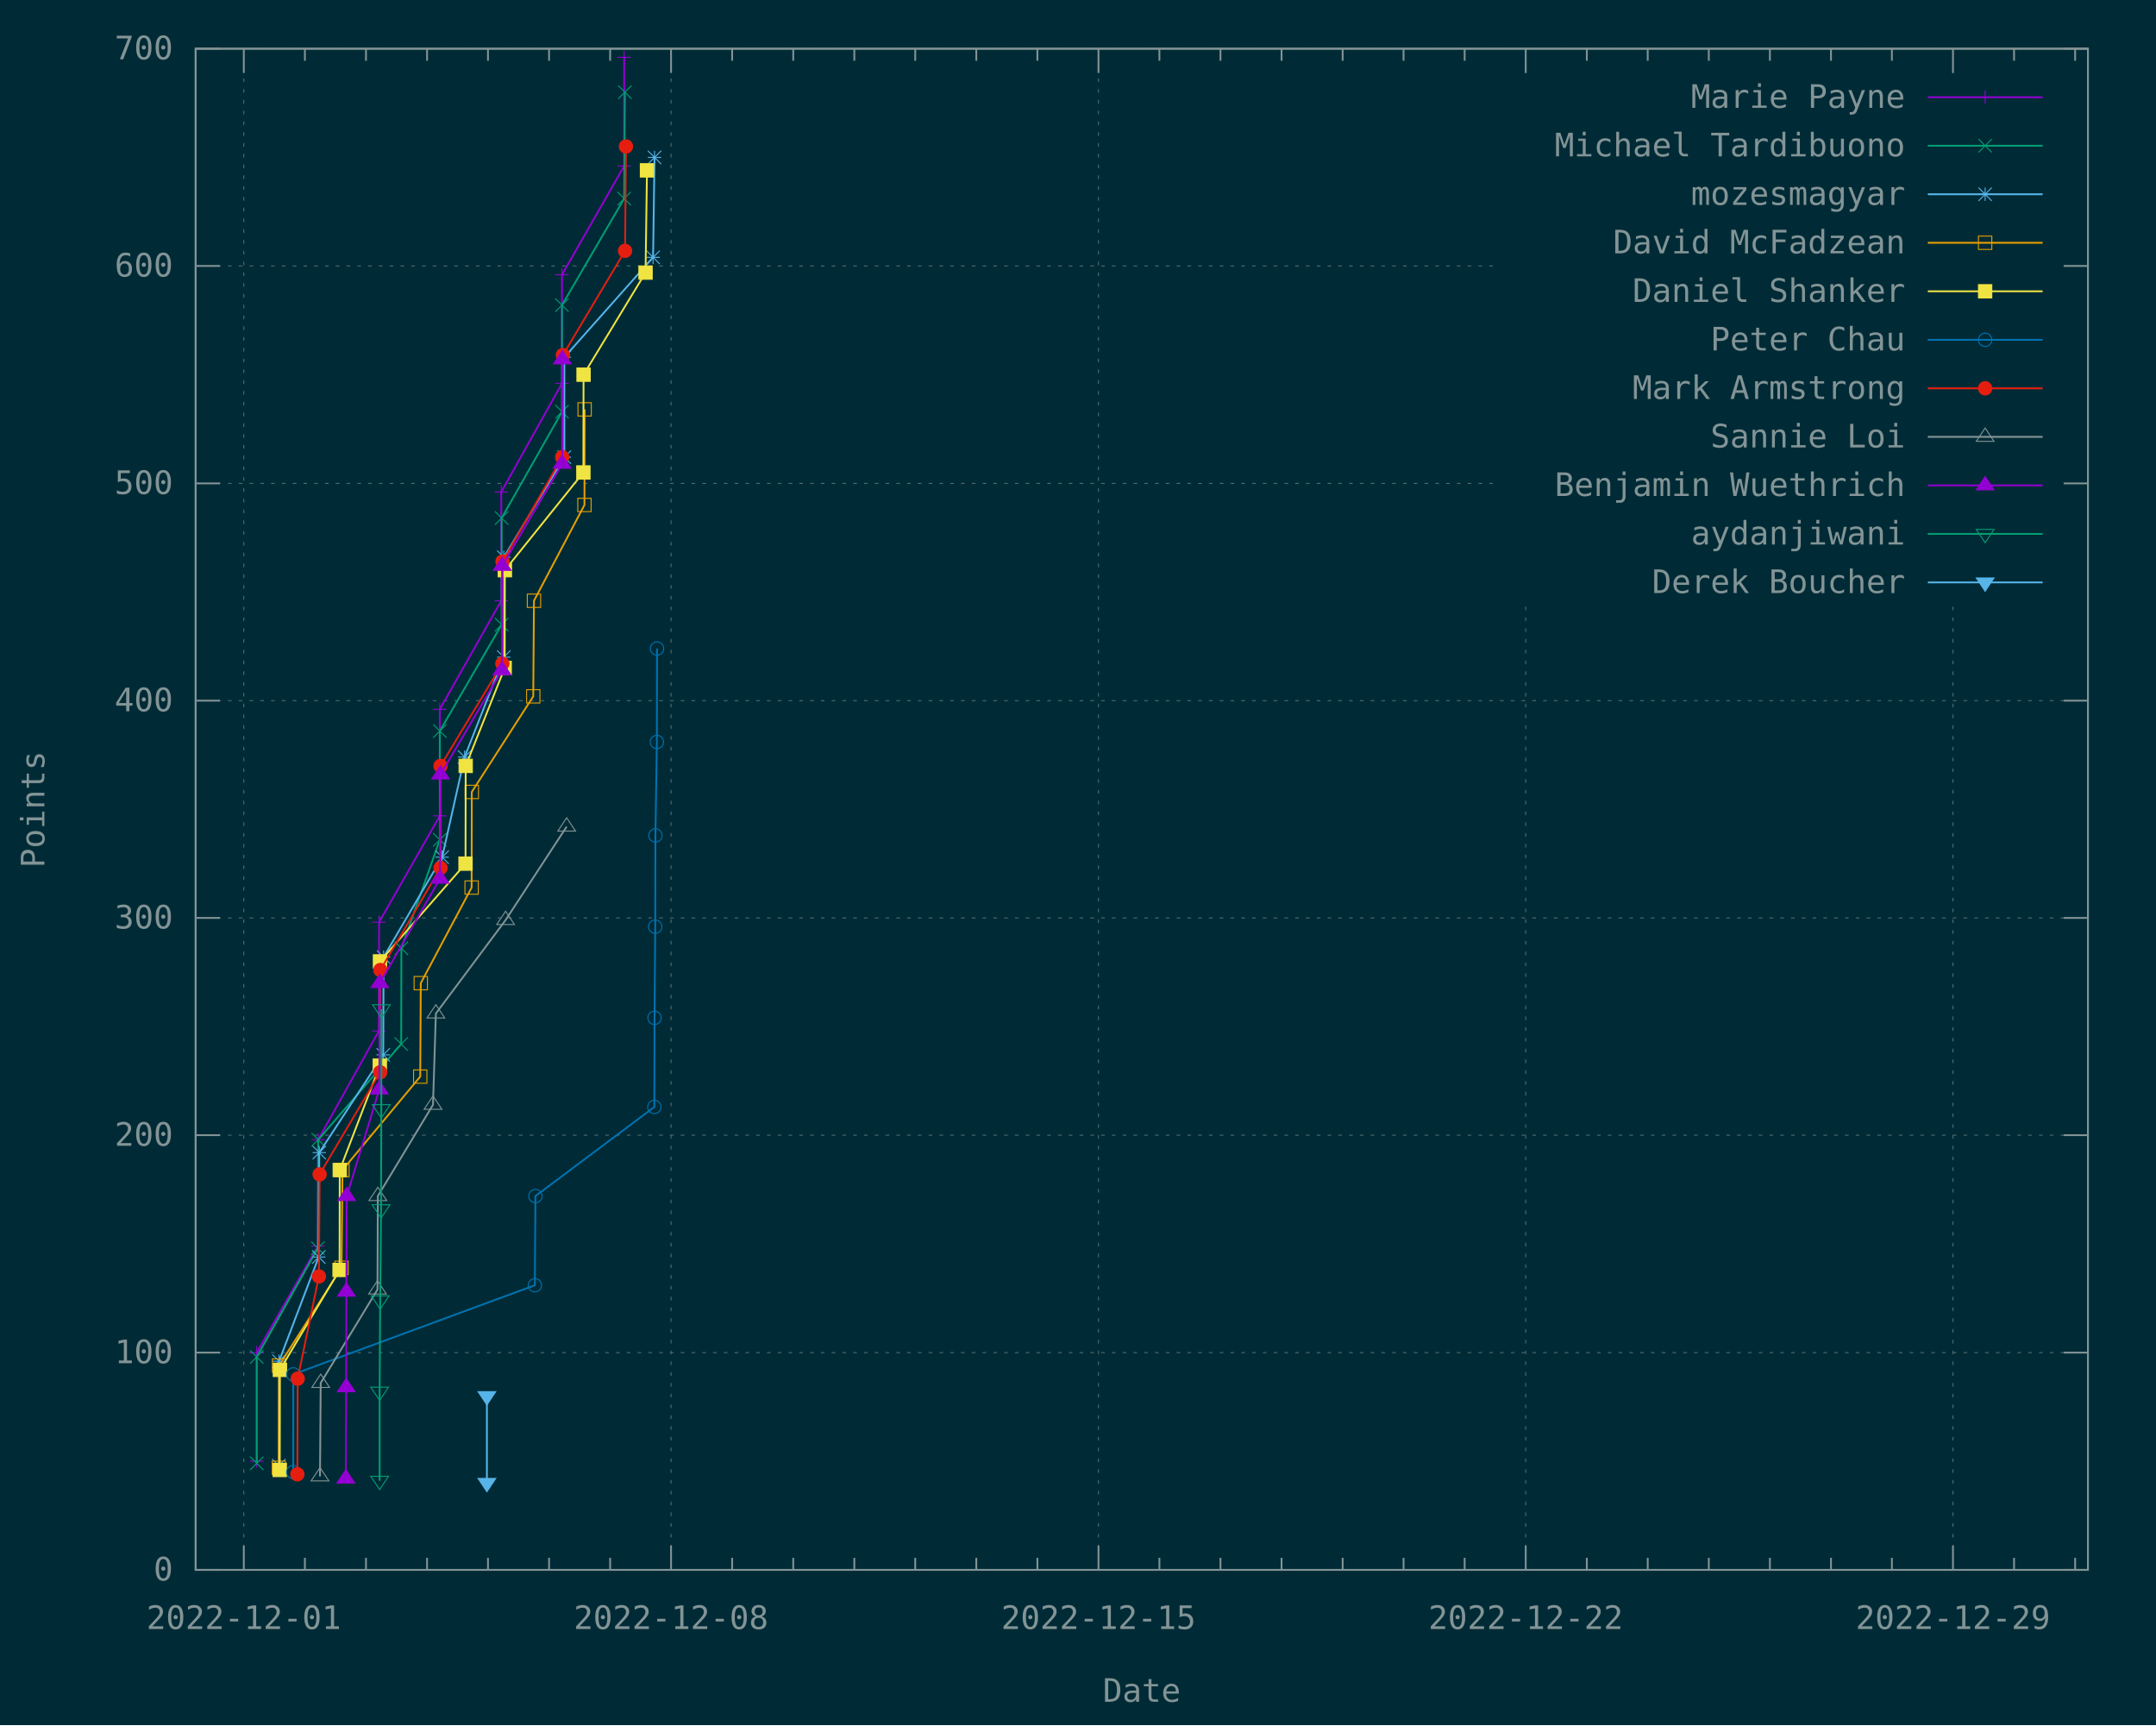
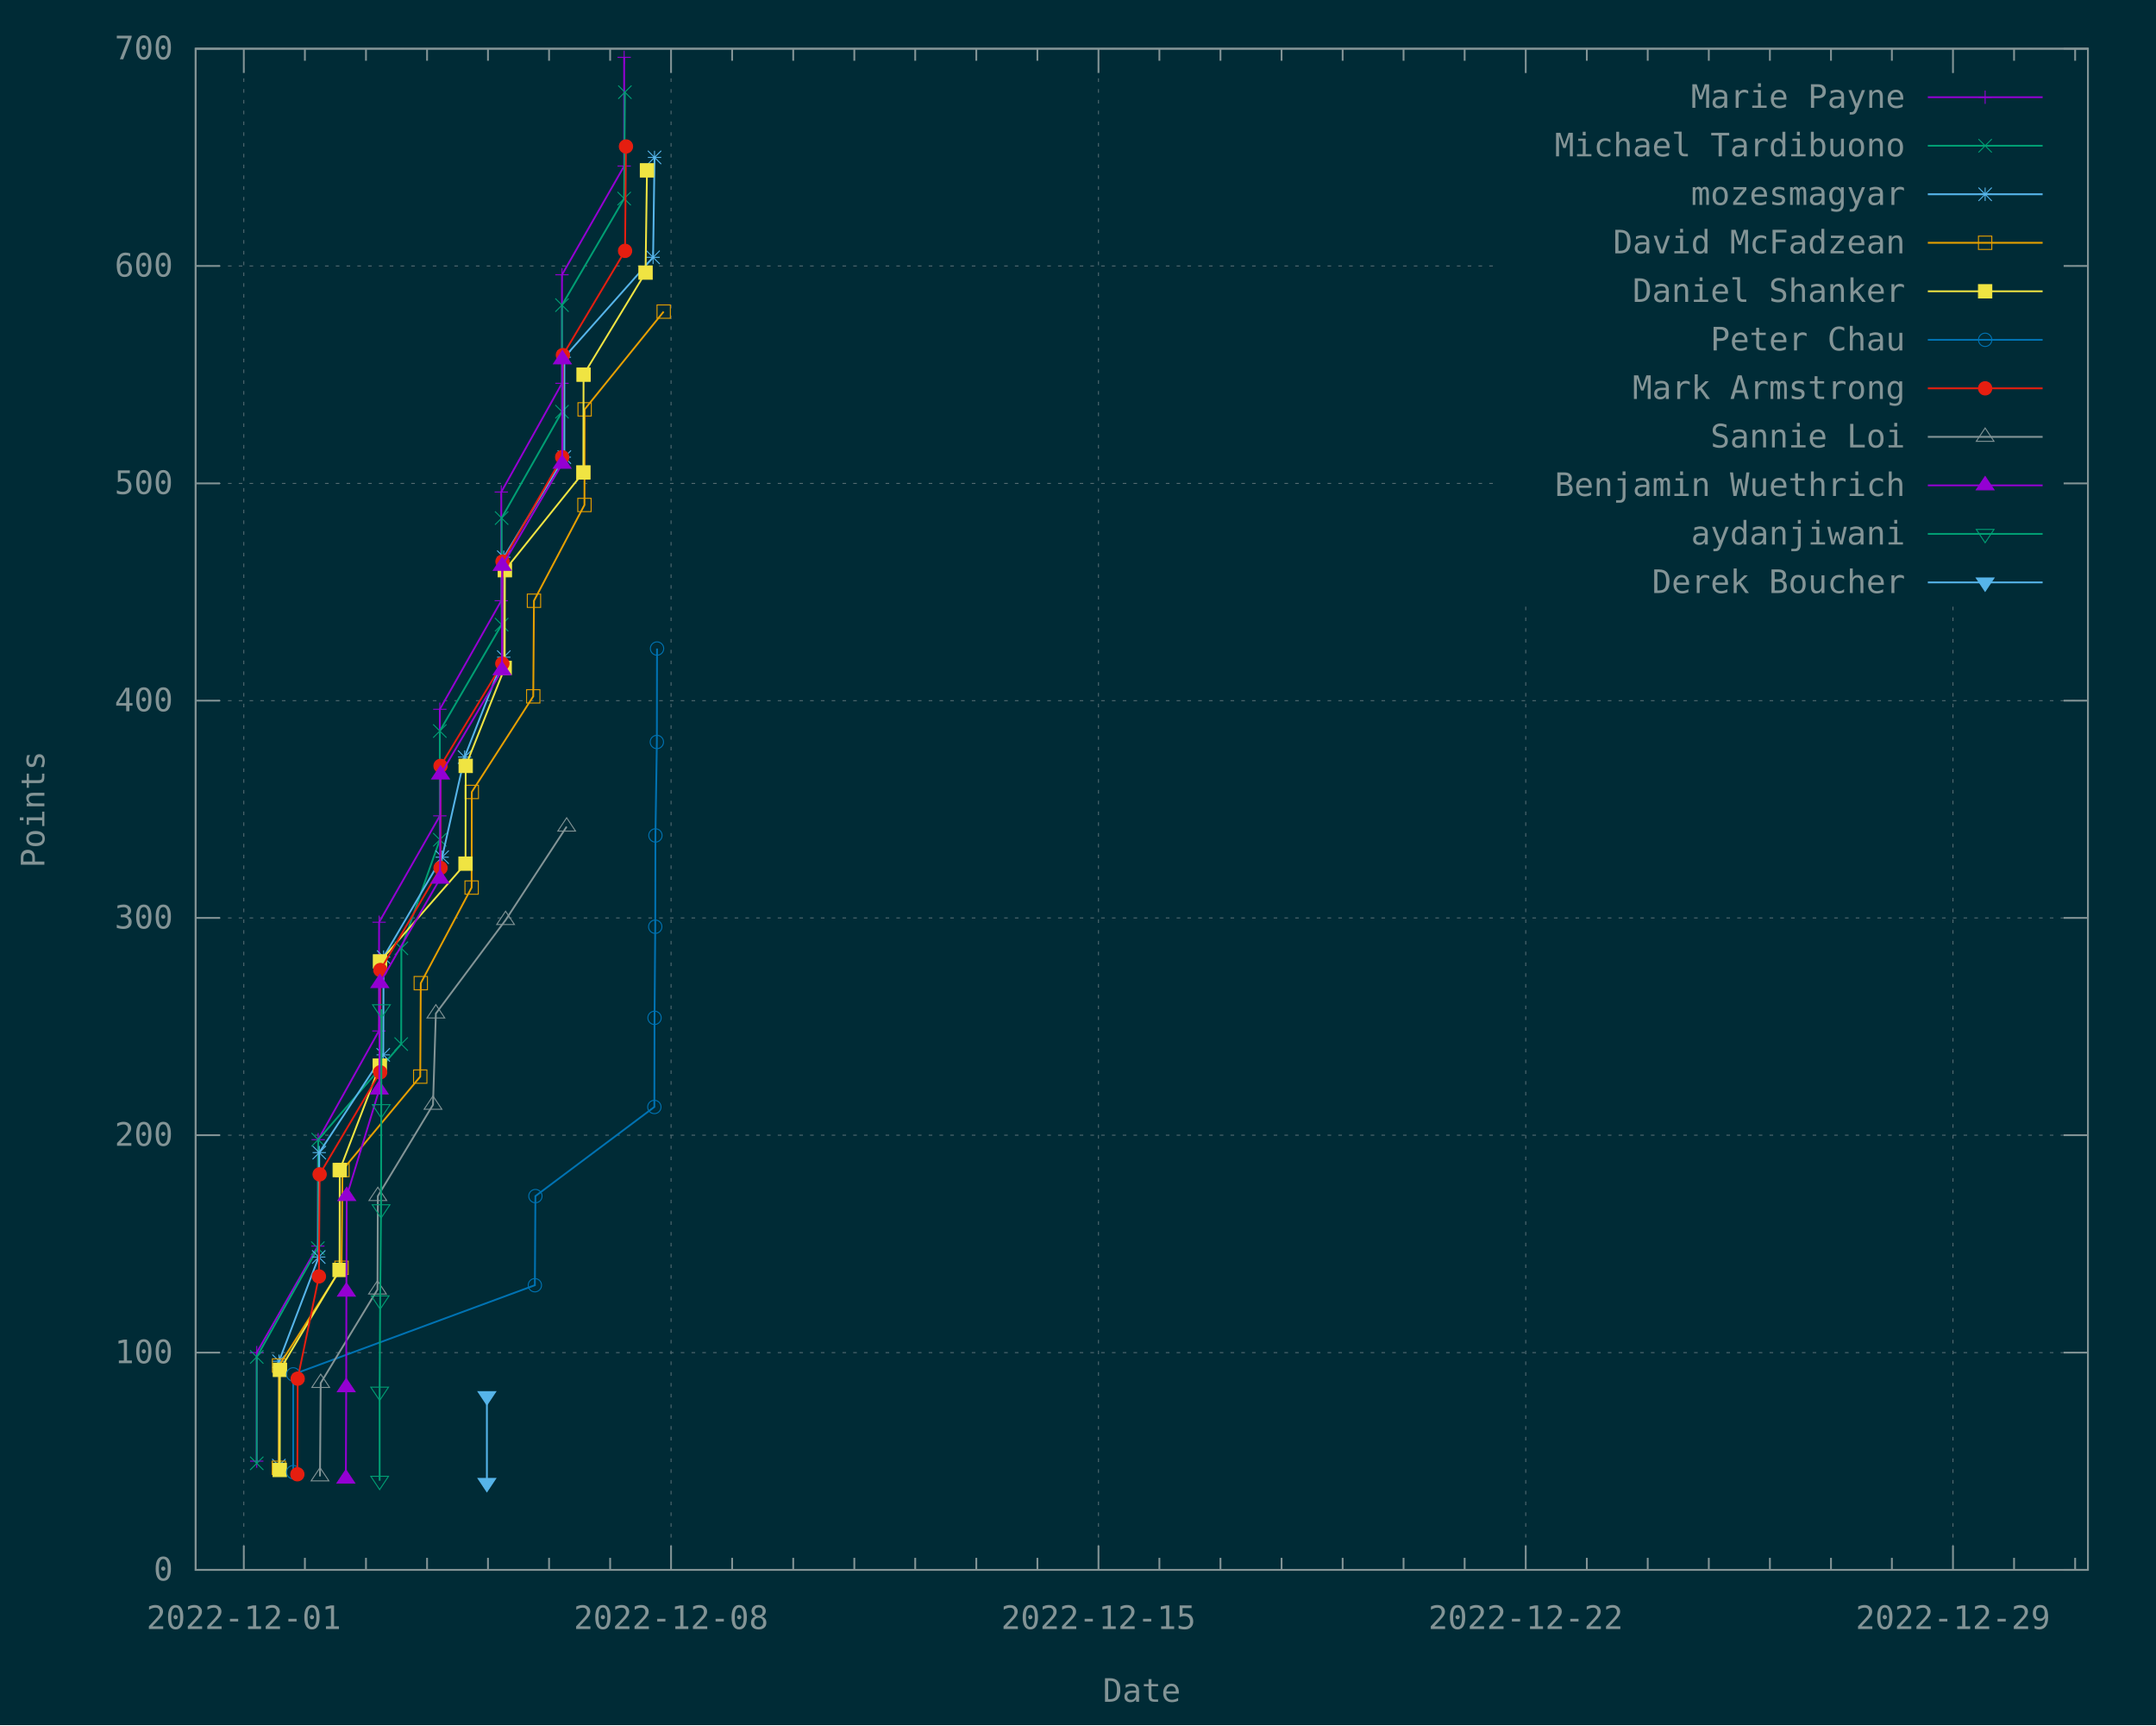
<svg xmlns="http://www.w3.org/2000/svg" xmlns:xlink="http://www.w3.org/1999/xlink" width="1200" height="960" viewBox="0 0 1200 960">
  <g id="gnuplot_canvas">
    <rect x="0" y="0" width="1200" height="960" fill="#002b36" />
    <defs>
      <circle id="gpDot" r="0.5" stroke-width="0.5" stroke="currentColor" />
      <path id="gpPt0" stroke-width="0.148" stroke="currentColor" d="M-1,0 h2 M0,-1 v2" />
      <path id="gpPt1" stroke-width="0.148" stroke="currentColor" d="M-1,-1 L1,1 M1,-1 L-1,1" />
      <path id="gpPt2" stroke-width="0.148" stroke="currentColor" d="M-1,0 L1,0 M0,-1 L0,1 M-1,-1 L1,1 M-1,1 L1,-1" />
      <rect id="gpPt3" stroke-width="0.148" stroke="currentColor" x="-1" y="-1" width="2" height="2" />
      <rect id="gpPt4" stroke-width="0.148" stroke="currentColor" fill="currentColor" x="-1" y="-1" width="2" height="2" />
      <circle id="gpPt5" stroke-width="0.148" stroke="currentColor" cx="0" cy="0" r="1" />
      <use xlink:href="#gpPt5" id="gpPt6" fill="currentColor" stroke="none" />
      <path id="gpPt7" stroke-width="0.148" stroke="currentColor" d="M0,-1.33 L-1.33,0.67 L1.33,0.67 z" />
      <use xlink:href="#gpPt7" id="gpPt8" fill="currentColor" stroke="none" />
      <use xlink:href="#gpPt7" id="gpPt9" stroke="currentColor" transform="rotate(180)" />
      <use xlink:href="#gpPt9" id="gpPt10" fill="currentColor" stroke="none" />
      <use xlink:href="#gpPt3" id="gpPt11" stroke="currentColor" transform="rotate(45)" />
      <use xlink:href="#gpPt11" id="gpPt12" fill="currentColor" stroke="none" />
      <path id="gpPt13" stroke-width="0.148" stroke="currentColor" d="M0,1.330 L1.265,0.411 L0.782,-1.067 L-0.782,-1.076 L-1.265,0.411 z" />
      <use xlink:href="#gpPt13" id="gpPt14" fill="currentColor" stroke="none" />
      <filter id="textbox" filterUnits="objectBoundingBox" x="0" y="0" height="1" width="1">
        <feFlood flood-color="#002B36" flood-opacity="1" result="bgnd" />
        <feComposite in="SourceGraphic" in2="bgnd" operator="atop" />
      </filter>
      <filter id="greybox" filterUnits="objectBoundingBox" x="0" y="0" height="1" width="1">
        <feFlood flood-color="lightgrey" flood-opacity="1" result="grey" />
        <feComposite in="SourceGraphic" in2="grey" operator="atop" />
      </filter>
    </defs>
    <g fill="none" color="#002B36" stroke="currentColor" stroke-width="1.00" stroke-linecap="butt" stroke-linejoin="miter">
</g>
    <g fill="none" color="black" stroke="currentColor" stroke-width="1.00" stroke-linecap="butt" stroke-linejoin="miter">
</g>
    <g fill="none" color="black" stroke="rgb(131, 148, 150)" stroke-width="0.50" stroke-linecap="butt" stroke-linejoin="miter">
</g>
    <g fill="none" color="gray" stroke="currentColor" stroke-width="0.50" stroke-linecap="butt" stroke-linejoin="miter">
      <path stroke="rgb( 88, 110, 117)" stroke-dasharray="2,4" class="gridline" d="M108.9,873.6 L1162.1,873.6  " />
    </g>
    <g fill="none" color="gray" stroke="rgb( 88, 110, 117)" stroke-width="1.00" stroke-linecap="butt" stroke-linejoin="miter">
</g>
    <g fill="none" color="black" stroke="currentColor" stroke-width="1.00" stroke-linecap="butt" stroke-linejoin="miter">
      <path stroke="rgb(131, 148, 150)" d="M108.9,873.6 L122.4,873.6 M1162.1,873.6 L1148.6,873.6  " />
      <g transform="translate(96.3,879.5)" stroke="none" fill="rgb(131,148,150)" font-family="Inconsolata" font-size="18.00" text-anchor="end">
        <text>
          <tspan font-family="Inconsolata"> 0</tspan>
        </text>
      </g>
    </g>
    <g fill="none" color="black" stroke="currentColor" stroke-width="1.00" stroke-linecap="butt" stroke-linejoin="miter">
</g>
    <g fill="none" color="black" stroke="rgb(131, 148, 150)" stroke-width="0.50" stroke-linecap="butt" stroke-linejoin="miter">
</g>
    <g fill="none" color="gray" stroke="currentColor" stroke-width="0.50" stroke-linecap="butt" stroke-linejoin="miter">
      <path stroke="rgb( 88, 110, 117)" stroke-dasharray="2,4" class="gridline" d="M108.9,752.7 L1162.1,752.7  " />
    </g>
    <g fill="none" color="gray" stroke="rgb( 88, 110, 117)" stroke-width="1.00" stroke-linecap="butt" stroke-linejoin="miter">
</g>
    <g fill="none" color="black" stroke="currentColor" stroke-width="1.00" stroke-linecap="butt" stroke-linejoin="miter">
      <path stroke="rgb(131, 148, 150)" d="M108.9,752.7 L122.4,752.7 M1162.1,752.7 L1148.6,752.7  " />
      <g transform="translate(96.3,758.6)" stroke="none" fill="rgb(131,148,150)" font-family="Inconsolata" font-size="18.00" text-anchor="end">
        <text>
          <tspan font-family="Inconsolata"> 100</tspan>
        </text>
      </g>
    </g>
    <g fill="none" color="black" stroke="currentColor" stroke-width="1.00" stroke-linecap="butt" stroke-linejoin="miter">
</g>
    <g fill="none" color="black" stroke="rgb(131, 148, 150)" stroke-width="0.50" stroke-linecap="butt" stroke-linejoin="miter">
</g>
    <g fill="none" color="gray" stroke="currentColor" stroke-width="0.50" stroke-linecap="butt" stroke-linejoin="miter">
      <path stroke="rgb( 88, 110, 117)" stroke-dasharray="2,4" class="gridline" d="M108.9,631.7 L1162.1,631.7  " />
    </g>
    <g fill="none" color="gray" stroke="rgb( 88, 110, 117)" stroke-width="1.00" stroke-linecap="butt" stroke-linejoin="miter">
</g>
    <g fill="none" color="black" stroke="currentColor" stroke-width="1.00" stroke-linecap="butt" stroke-linejoin="miter">
      <path stroke="rgb(131, 148, 150)" d="M108.9,631.7 L122.4,631.7 M1162.1,631.7 L1148.6,631.7  " />
      <g transform="translate(96.3,637.6)" stroke="none" fill="rgb(131,148,150)" font-family="Inconsolata" font-size="18.00" text-anchor="end">
        <text>
          <tspan font-family="Inconsolata"> 200</tspan>
        </text>
      </g>
    </g>
    <g fill="none" color="black" stroke="currentColor" stroke-width="1.00" stroke-linecap="butt" stroke-linejoin="miter">
</g>
    <g fill="none" color="black" stroke="rgb(131, 148, 150)" stroke-width="0.50" stroke-linecap="butt" stroke-linejoin="miter">
</g>
    <g fill="none" color="gray" stroke="currentColor" stroke-width="0.50" stroke-linecap="butt" stroke-linejoin="miter">
      <path stroke="rgb( 88, 110, 117)" stroke-dasharray="2,4" class="gridline" d="M108.9,510.8 L1162.1,510.8  " />
    </g>
    <g fill="none" color="gray" stroke="rgb( 88, 110, 117)" stroke-width="1.00" stroke-linecap="butt" stroke-linejoin="miter">
</g>
    <g fill="none" color="black" stroke="currentColor" stroke-width="1.00" stroke-linecap="butt" stroke-linejoin="miter">
      <path stroke="rgb(131, 148, 150)" d="M108.9,510.8 L122.4,510.8 M1162.1,510.8 L1148.6,510.8  " />
      <g transform="translate(96.3,516.7)" stroke="none" fill="rgb(131,148,150)" font-family="Inconsolata" font-size="18.00" text-anchor="end">
        <text>
          <tspan font-family="Inconsolata"> 300</tspan>
        </text>
      </g>
    </g>
    <g fill="none" color="black" stroke="currentColor" stroke-width="1.00" stroke-linecap="butt" stroke-linejoin="miter">
</g>
    <g fill="none" color="black" stroke="rgb(131, 148, 150)" stroke-width="0.50" stroke-linecap="butt" stroke-linejoin="miter">
</g>
    <g fill="none" color="gray" stroke="currentColor" stroke-width="0.50" stroke-linecap="butt" stroke-linejoin="miter">
      <path stroke="rgb( 88, 110, 117)" stroke-dasharray="2,4" class="gridline" d="M108.9,389.9 L1162.1,389.9  " />
    </g>
    <g fill="none" color="gray" stroke="rgb( 88, 110, 117)" stroke-width="1.00" stroke-linecap="butt" stroke-linejoin="miter">
</g>
    <g fill="none" color="black" stroke="currentColor" stroke-width="1.00" stroke-linecap="butt" stroke-linejoin="miter">
      <path stroke="rgb(131, 148, 150)" d="M108.9,389.9 L122.4,389.9 M1162.1,389.9 L1148.6,389.9  " />
      <g transform="translate(96.3,395.8)" stroke="none" fill="rgb(131,148,150)" font-family="Inconsolata" font-size="18.00" text-anchor="end">
        <text>
          <tspan font-family="Inconsolata"> 400</tspan>
        </text>
      </g>
    </g>
    <g fill="none" color="black" stroke="currentColor" stroke-width="1.00" stroke-linecap="butt" stroke-linejoin="miter">
</g>
    <g fill="none" color="black" stroke="rgb(131, 148, 150)" stroke-width="0.50" stroke-linecap="butt" stroke-linejoin="miter">
</g>
    <g fill="none" color="gray" stroke="currentColor" stroke-width="0.50" stroke-linecap="butt" stroke-linejoin="miter">
      <path stroke="rgb( 88, 110, 117)" stroke-dasharray="2,4" class="gridline" d="M108.9,269.0 L833.6,269.0 M1149.5,269.0 L1162.1,269.0  " />
    </g>
    <g fill="none" color="gray" stroke="rgb( 88, 110, 117)" stroke-width="1.00" stroke-linecap="butt" stroke-linejoin="miter">
</g>
    <g fill="none" color="black" stroke="currentColor" stroke-width="1.00" stroke-linecap="butt" stroke-linejoin="miter">
      <path stroke="rgb(131, 148, 150)" d="M108.9,269.0 L122.4,269.0 M1162.1,269.0 L1148.6,269.0  " />
      <g transform="translate(96.3,274.9)" stroke="none" fill="rgb(131,148,150)" font-family="Inconsolata" font-size="18.00" text-anchor="end">
        <text>
          <tspan font-family="Inconsolata"> 500</tspan>
        </text>
      </g>
    </g>
    <g fill="none" color="black" stroke="currentColor" stroke-width="1.00" stroke-linecap="butt" stroke-linejoin="miter">
</g>
    <g fill="none" color="black" stroke="rgb(131, 148, 150)" stroke-width="0.50" stroke-linecap="butt" stroke-linejoin="miter">
</g>
    <g fill="none" color="gray" stroke="currentColor" stroke-width="0.50" stroke-linecap="butt" stroke-linejoin="miter">
      <path stroke="rgb( 88, 110, 117)" stroke-dasharray="2,4" class="gridline" d="M108.9,148.0 L833.6,148.0 M1149.5,148.0 L1162.1,148.0  " />
    </g>
    <g fill="none" color="gray" stroke="rgb( 88, 110, 117)" stroke-width="1.00" stroke-linecap="butt" stroke-linejoin="miter">
</g>
    <g fill="none" color="black" stroke="currentColor" stroke-width="1.00" stroke-linecap="butt" stroke-linejoin="miter">
      <path stroke="rgb(131, 148, 150)" d="M108.9,148.0 L122.4,148.0 M1162.1,148.0 L1148.6,148.0  " />
      <g transform="translate(96.3,153.9)" stroke="none" fill="rgb(131,148,150)" font-family="Inconsolata" font-size="18.00" text-anchor="end">
        <text>
          <tspan font-family="Inconsolata"> 600</tspan>
        </text>
      </g>
    </g>
    <g fill="none" color="black" stroke="currentColor" stroke-width="1.00" stroke-linecap="butt" stroke-linejoin="miter">
</g>
    <g fill="none" color="black" stroke="rgb(131, 148, 150)" stroke-width="0.50" stroke-linecap="butt" stroke-linejoin="miter">
</g>
    <g fill="none" color="gray" stroke="currentColor" stroke-width="0.50" stroke-linecap="butt" stroke-linejoin="miter">
      <path stroke="rgb( 88, 110, 117)" stroke-dasharray="2,4" class="gridline" d="M108.9,27.1 L1162.1,27.1  " />
    </g>
    <g fill="none" color="gray" stroke="rgb( 88, 110, 117)" stroke-width="1.00" stroke-linecap="butt" stroke-linejoin="miter">
</g>
    <g fill="none" color="black" stroke="currentColor" stroke-width="1.00" stroke-linecap="butt" stroke-linejoin="miter">
      <path stroke="rgb(131, 148, 150)" d="M108.9,27.1 L122.4,27.1 M1162.1,27.1 L1148.6,27.1  " />
      <g transform="translate(96.3,33.0)" stroke="none" fill="rgb(131,148,150)" font-family="Inconsolata" font-size="18.00" text-anchor="end">
        <text>
          <tspan font-family="Inconsolata"> 700</tspan>
        </text>
      </g>
    </g>
    <g fill="none" color="black" stroke="currentColor" stroke-width="1.00" stroke-linecap="butt" stroke-linejoin="miter">
</g>
    <g fill="none" color="black" stroke="rgb(131, 148, 150)" stroke-width="0.50" stroke-linecap="butt" stroke-linejoin="miter">
</g>
    <g fill="none" color="gray" stroke="currentColor" stroke-width="0.50" stroke-linecap="butt" stroke-linejoin="miter">
      <path stroke="rgb( 88, 110, 117)" stroke-dasharray="2,4" class="gridline" d="M135.7,873.6 L135.7,27.1  " />
    </g>
    <g fill="none" color="gray" stroke="rgb( 88, 110, 117)" stroke-width="1.00" stroke-linecap="butt" stroke-linejoin="miter">
</g>
    <g fill="none" color="black" stroke="currentColor" stroke-width="1.00" stroke-linecap="butt" stroke-linejoin="miter">
      <path stroke="rgb(131, 148, 150)" d="M135.7,873.6 L135.7,860.1 M135.7,27.1 L135.7,40.6  " />
      <g transform="translate(135.7,906.5)" stroke="none" fill="rgb(131,148,150)" font-family="Inconsolata" font-size="18.00" text-anchor="middle">
        <text>
          <tspan font-family="Inconsolata">2022-12-01</tspan>
        </text>
      </g>
    </g>
    <g fill="none" color="black" stroke="currentColor" stroke-width="1.00" stroke-linecap="butt" stroke-linejoin="miter">
      <path stroke="rgb(131, 148, 150)" d="M169.7,873.6 L169.7,866.9 M169.7,27.1 L169.7,33.8 M203.7,873.6 L203.7,866.9 M203.7,27.1 L203.7,33.8   M237.7,873.6 L237.7,866.9 M237.7,27.1 L237.7,33.8 M271.6,873.6 L271.6,866.9 M271.6,27.1 L271.6,33.8   M305.6,873.6 L305.6,866.9 M305.6,27.1 L305.6,33.8 M339.6,873.6 L339.6,866.9 M339.6,27.1 L339.6,33.8    " />
    </g>
    <g fill="none" color="black" stroke="rgb(131, 148, 150)" stroke-width="0.50" stroke-linecap="butt" stroke-linejoin="miter">
</g>
    <g fill="none" color="gray" stroke="currentColor" stroke-width="0.50" stroke-linecap="butt" stroke-linejoin="miter">
      <path stroke="rgb( 88, 110, 117)" stroke-dasharray="2,4" class="gridline" d="M373.5,873.6 L373.5,27.1  " />
    </g>
    <g fill="none" color="gray" stroke="rgb( 88, 110, 117)" stroke-width="1.00" stroke-linecap="butt" stroke-linejoin="miter">
</g>
    <g fill="none" color="black" stroke="currentColor" stroke-width="1.00" stroke-linecap="butt" stroke-linejoin="miter">
      <path stroke="rgb(131, 148, 150)" d="M373.5,873.6 L373.5,860.1 M373.5,27.1 L373.5,40.6  " />
      <g transform="translate(373.5,906.5)" stroke="none" fill="rgb(131,148,150)" font-family="Inconsolata" font-size="18.00" text-anchor="middle">
        <text>
          <tspan font-family="Inconsolata">2022-12-08</tspan>
        </text>
      </g>
    </g>
    <g fill="none" color="black" stroke="currentColor" stroke-width="1.00" stroke-linecap="butt" stroke-linejoin="miter">
      <path stroke="rgb(131, 148, 150)" d="M407.5,873.6 L407.5,866.9 M407.5,27.1 L407.5,33.8 M441.5,873.6 L441.5,866.9 M441.5,27.1 L441.5,33.8   M475.5,873.6 L475.5,866.9 M475.5,27.1 L475.5,33.8 M509.4,873.6 L509.4,866.9 M509.4,27.1 L509.4,33.8   M543.4,873.6 L543.4,866.9 M543.4,27.1 L543.4,33.8 M577.4,873.6 L577.4,866.9 M577.4,27.1 L577.4,33.8    " />
    </g>
    <g fill="none" color="black" stroke="rgb(131, 148, 150)" stroke-width="0.50" stroke-linecap="butt" stroke-linejoin="miter">
</g>
    <g fill="none" color="gray" stroke="currentColor" stroke-width="0.50" stroke-linecap="butt" stroke-linejoin="miter">
      <path stroke="rgb( 88, 110, 117)" stroke-dasharray="2,4" class="gridline" d="M611.4,873.6 L611.4,27.1  " />
    </g>
    <g fill="none" color="gray" stroke="rgb( 88, 110, 117)" stroke-width="1.00" stroke-linecap="butt" stroke-linejoin="miter">
</g>
    <g fill="none" color="black" stroke="currentColor" stroke-width="1.00" stroke-linecap="butt" stroke-linejoin="miter">
      <path stroke="rgb(131, 148, 150)" d="M611.4,873.6 L611.4,860.1 M611.4,27.1 L611.4,40.6  " />
      <g transform="translate(611.4,906.5)" stroke="none" fill="rgb(131,148,150)" font-family="Inconsolata" font-size="18.00" text-anchor="middle">
        <text>
          <tspan font-family="Inconsolata">2022-12-15</tspan>
        </text>
      </g>
    </g>
    <g fill="none" color="black" stroke="currentColor" stroke-width="1.00" stroke-linecap="butt" stroke-linejoin="miter">
      <path stroke="rgb(131, 148, 150)" d="M645.3,873.6 L645.3,866.9 M645.3,27.1 L645.3,33.8 M679.3,873.6 L679.3,866.9 M679.3,27.1 L679.3,33.8   M713.3,873.6 L713.3,866.9 M713.3,27.1 L713.3,33.8 M747.3,873.6 L747.3,866.9 M747.3,27.1 L747.3,33.8   M781.2,873.6 L781.2,866.9 M781.2,27.1 L781.2,33.8 M815.2,873.6 L815.2,866.9 M815.2,27.1 L815.2,33.8    " />
    </g>
    <g fill="none" color="black" stroke="rgb(131, 148, 150)" stroke-width="0.50" stroke-linecap="butt" stroke-linejoin="miter">
</g>
    <g fill="none" color="gray" stroke="currentColor" stroke-width="0.50" stroke-linecap="butt" stroke-linejoin="miter">
      <path stroke="rgb( 88, 110, 117)" stroke-dasharray="2,4" class="gridline" d="M849.2,873.6 L849.2,337.6 M849.2,40.6 L849.2,27.1  " />
    </g>
    <g fill="none" color="gray" stroke="rgb( 88, 110, 117)" stroke-width="1.00" stroke-linecap="butt" stroke-linejoin="miter">
</g>
    <g fill="none" color="black" stroke="currentColor" stroke-width="1.00" stroke-linecap="butt" stroke-linejoin="miter">
      <path stroke="rgb(131, 148, 150)" d="M849.2,873.6 L849.2,860.1 M849.2,27.1 L849.2,40.6  " />
      <g transform="translate(849.2,906.5)" stroke="none" fill="rgb(131,148,150)" font-family="Inconsolata" font-size="18.00" text-anchor="middle">
        <text>
          <tspan font-family="Inconsolata">2022-12-22</tspan>
        </text>
      </g>
    </g>
    <g fill="none" color="black" stroke="currentColor" stroke-width="1.00" stroke-linecap="butt" stroke-linejoin="miter">
      <path stroke="rgb(131, 148, 150)" d="M883.2,873.6 L883.2,866.9 M883.2,27.1 L883.2,33.8 M917.1,873.6 L917.1,866.9 M917.1,27.1 L917.1,33.8   M951.1,873.6 L951.1,866.9 M951.1,27.1 L951.1,33.8 M985.1,873.6 L985.1,866.9 M985.1,27.1 L985.1,33.8   M1019.1,873.6 L1019.1,866.9 M1019.1,27.1 L1019.1,33.8 M1053.0,873.6 L1053.0,866.9 M1053.0,27.1 L1053.0,33.8    " />
    </g>
    <g fill="none" color="black" stroke="rgb(131, 148, 150)" stroke-width="0.50" stroke-linecap="butt" stroke-linejoin="miter">
</g>
    <g fill="none" color="gray" stroke="currentColor" stroke-width="0.50" stroke-linecap="butt" stroke-linejoin="miter">
      <path stroke="rgb( 88, 110, 117)" stroke-dasharray="2,4" class="gridline" d="M1087.0,873.6 L1087.0,337.6 M1087.0,40.6 L1087.0,27.1  " />
    </g>
    <g fill="none" color="gray" stroke="rgb( 88, 110, 117)" stroke-width="1.00" stroke-linecap="butt" stroke-linejoin="miter">
</g>
    <g fill="none" color="black" stroke="currentColor" stroke-width="1.00" stroke-linecap="butt" stroke-linejoin="miter">
      <path stroke="rgb(131, 148, 150)" d="M1087.0,873.6 L1087.0,860.1 M1087.0,27.1 L1087.0,40.6  " />
      <g transform="translate(1087.0,906.5)" stroke="none" fill="rgb(131,148,150)" font-family="Inconsolata" font-size="18.00" text-anchor="middle">
        <text>
          <tspan font-family="Inconsolata">2022-12-29</tspan>
        </text>
      </g>
    </g>
    <g fill="none" color="black" stroke="currentColor" stroke-width="1.00" stroke-linecap="butt" stroke-linejoin="miter">
      <path stroke="rgb(131, 148, 150)" d="M1121.0,873.6 L1121.0,866.9 M1121.0,27.1 L1121.0,33.8 M1155.0,873.6 L1155.0,866.9 M1155.0,27.1 L1155.0,33.8    " />
    </g>
    <g fill="none" color="black" stroke="currentColor" stroke-width="1.00" stroke-linecap="butt" stroke-linejoin="miter">
      <path stroke="rgb(131, 148, 150)" d="M108.9,27.1 L108.9,873.6 L1162.1,873.6 L1162.1,27.1 L108.9,27.1 Z  " />
    </g>
    <g fill="none" color="black" stroke="currentColor" stroke-width="1.00" stroke-linecap="butt" stroke-linejoin="miter">
      <g transform="translate(24.7,450.4) rotate(270)" stroke="none" fill="rgb(131,148,150)" font-family="Inconsolata" font-size="18.00" text-anchor="middle">
        <text>
          <tspan font-family="Inconsolata">Points</tspan>
        </text>
      </g>
    </g>
    <g fill="none" color="black" stroke="currentColor" stroke-width="1.00" stroke-linecap="butt" stroke-linejoin="miter">
      <g transform="translate(635.5,947.0)" stroke="none" fill="rgb(131,148,150)" font-family="Inconsolata" font-size="18.00" text-anchor="middle">
        <text>
          <tspan font-family="Inconsolata">Date</tspan>
        </text>
      </g>
    </g>
    <g fill="none" color="black" stroke="currentColor" stroke-width="1.00" stroke-linecap="butt" stroke-linejoin="miter">
</g>
    <g id="gnuplot_plot_1">
      <g fill="none" color="black" stroke="currentColor" stroke-width="1.00" stroke-linecap="butt" stroke-linejoin="miter">
        <g transform="translate(1060.4,60.0)" stroke="none" fill="rgb(131,148,150)" font-family="Inconsolata" font-size="18.00" text-anchor="end">
          <text>
            <tspan font-family="Inconsolata">Marie Payne</tspan>
          </text>
        </g>
      </g>
      <g fill="none" color="black" stroke="currentColor" stroke-width="1.00" stroke-linecap="butt" stroke-linejoin="miter">
        <path stroke="rgb(148,   0, 211)" d="M1073.0,54.1 L1136.9,54.1 M142.9,813.1 L142.9,752.7 L176.9,693.4 L177.1,634.2 L210.9,573.7 L211.0,513.2   L244.8,454.0 L244.8,394.7 L279.0,334.3 L279.0,273.8 L312.8,213.3 L312.8,152.9 L347.4,92.4 L347.4,31.9    " />
        <use xlink:href="#gpPt0" transform="translate(142.9,813.1) scale(3.71)" color="rgb(148,   0, 211)" />
        <use xlink:href="#gpPt0" transform="translate(142.9,752.7) scale(3.71)" color="rgb(148,   0, 211)" />
        <use xlink:href="#gpPt0" transform="translate(176.9,693.4) scale(3.71)" color="rgb(148,   0, 211)" />
        <use xlink:href="#gpPt0" transform="translate(177.1,634.2) scale(3.71)" color="rgb(148,   0, 211)" />
        <use xlink:href="#gpPt0" transform="translate(210.9,573.7) scale(3.71)" color="rgb(148,   0, 211)" />
        <use xlink:href="#gpPt0" transform="translate(211.0,513.2) scale(3.71)" color="rgb(148,   0, 211)" />
        <use xlink:href="#gpPt0" transform="translate(244.8,454.0) scale(3.71)" color="rgb(148,   0, 211)" />
        <use xlink:href="#gpPt0" transform="translate(244.8,394.7) scale(3.71)" color="rgb(148,   0, 211)" />
        <use xlink:href="#gpPt0" transform="translate(279.0,334.3) scale(3.71)" color="rgb(148,   0, 211)" />
        <use xlink:href="#gpPt0" transform="translate(279.0,273.8) scale(3.71)" color="rgb(148,   0, 211)" />
        <use xlink:href="#gpPt0" transform="translate(312.8,213.3) scale(3.71)" color="rgb(148,   0, 211)" />
        <use xlink:href="#gpPt0" transform="translate(312.8,152.9) scale(3.71)" color="rgb(148,   0, 211)" />
        <use xlink:href="#gpPt0" transform="translate(347.4,92.4) scale(3.71)" color="rgb(148,   0, 211)" />
        <use xlink:href="#gpPt0" transform="translate(347.4,31.9) scale(3.71)" color="rgb(148,   0, 211)" />
        <use xlink:href="#gpPt0" transform="translate(1104.9,54.1) scale(3.71)" color="rgb(148,   0, 211)" />
      </g>
    </g>
    <g id="gnuplot_plot_2">
      <g fill="none" color="black" stroke="currentColor" stroke-width="1.00" stroke-linecap="butt" stroke-linejoin="miter">
        <g transform="translate(1060.4,87.0)" stroke="none" fill="rgb(131,148,150)" font-family="Inconsolata" font-size="18.00" text-anchor="end">
          <text>
            <tspan font-family="Inconsolata">Michael Tardibuono</tspan>
          </text>
        </g>
      </g>
      <g fill="none" color="black" stroke="currentColor" stroke-width="1.00" stroke-linecap="butt" stroke-linejoin="miter">
        <path stroke="rgb(  0, 158, 115)" d="M1073.0,81.1 L1136.9,81.1 M142.9,814.3 L142.9,755.1 L176.9,694.6 L177.1,634.2 L223.3,581.0 L223.4,527.7   L244.8,467.3 L244.8,406.8 L279.2,347.6 L279.2,288.3 L312.8,229.1 L312.8,169.8 L347.4,110.5 L347.8,51.3    " />
        <use xlink:href="#gpPt1" transform="translate(142.9,814.3) scale(3.71)" color="rgb(  0, 158, 115)" />
        <use xlink:href="#gpPt1" transform="translate(142.9,755.1) scale(3.71)" color="rgb(  0, 158, 115)" />
        <use xlink:href="#gpPt1" transform="translate(176.9,694.6) scale(3.71)" color="rgb(  0, 158, 115)" />
        <use xlink:href="#gpPt1" transform="translate(177.1,634.2) scale(3.71)" color="rgb(  0, 158, 115)" />
        <use xlink:href="#gpPt1" transform="translate(223.3,581.0) scale(3.71)" color="rgb(  0, 158, 115)" />
        <use xlink:href="#gpPt1" transform="translate(223.4,527.7) scale(3.71)" color="rgb(  0, 158, 115)" />
        <use xlink:href="#gpPt1" transform="translate(244.8,467.3) scale(3.71)" color="rgb(  0, 158, 115)" />
        <use xlink:href="#gpPt1" transform="translate(244.8,406.8) scale(3.71)" color="rgb(  0, 158, 115)" />
        <use xlink:href="#gpPt1" transform="translate(279.2,347.6) scale(3.71)" color="rgb(  0, 158, 115)" />
        <use xlink:href="#gpPt1" transform="translate(279.2,288.3) scale(3.71)" color="rgb(  0, 158, 115)" />
        <use xlink:href="#gpPt1" transform="translate(312.8,229.1) scale(3.71)" color="rgb(  0, 158, 115)" />
        <use xlink:href="#gpPt1" transform="translate(312.8,169.8) scale(3.71)" color="rgb(  0, 158, 115)" />
        <use xlink:href="#gpPt1" transform="translate(347.4,110.5) scale(3.71)" color="rgb(  0, 158, 115)" />
        <use xlink:href="#gpPt1" transform="translate(347.8,51.3) scale(3.71)" color="rgb(  0, 158, 115)" />
        <use xlink:href="#gpPt1" transform="translate(1104.9,81.1) scale(3.71)" color="rgb(  0, 158, 115)" />
      </g>
    </g>
    <g id="gnuplot_plot_3">
      <g fill="none" color="black" stroke="currentColor" stroke-width="1.00" stroke-linecap="butt" stroke-linejoin="miter">
        <g transform="translate(1060.4,114.0)" stroke="none" fill="rgb(131,148,150)" font-family="Inconsolata" font-size="18.00" text-anchor="end">
          <text>
            <tspan font-family="Inconsolata">mozesmagyar</tspan>
          </text>
        </g>
      </g>
      <g fill="none" color="black" stroke="currentColor" stroke-width="1.00" stroke-linecap="butt" stroke-linejoin="miter">
        <path stroke="rgb( 86, 180, 233)" d="M1073.0,108.1 L1136.9,108.1 M155.2,815.6 L155.3,757.5 L177.4,699.5 L177.7,641.4 L213.3,587.0 L213.5,532.6   L246.1,477.0 L258.6,421.3 L280.4,365.7 L280.4,310.1 L314.1,254.4 L314.1,198.8 L363.5,143.2 L364.3,87.6    " />
        <use xlink:href="#gpPt2" transform="translate(155.2,815.6) scale(3.71)" color="rgb( 86, 180, 233)" />
        <use xlink:href="#gpPt2" transform="translate(155.3,757.5) scale(3.71)" color="rgb( 86, 180, 233)" />
        <use xlink:href="#gpPt2" transform="translate(177.4,699.5) scale(3.71)" color="rgb( 86, 180, 233)" />
        <use xlink:href="#gpPt2" transform="translate(177.7,641.4) scale(3.71)" color="rgb( 86, 180, 233)" />
        <use xlink:href="#gpPt2" transform="translate(213.3,587.0) scale(3.71)" color="rgb( 86, 180, 233)" />
        <use xlink:href="#gpPt2" transform="translate(213.5,532.6) scale(3.71)" color="rgb( 86, 180, 233)" />
        <use xlink:href="#gpPt2" transform="translate(246.1,477.0) scale(3.71)" color="rgb( 86, 180, 233)" />
        <use xlink:href="#gpPt2" transform="translate(258.6,421.3) scale(3.71)" color="rgb( 86, 180, 233)" />
        <use xlink:href="#gpPt2" transform="translate(280.4,365.7) scale(3.71)" color="rgb( 86, 180, 233)" />
        <use xlink:href="#gpPt2" transform="translate(280.4,310.1) scale(3.71)" color="rgb( 86, 180, 233)" />
        <use xlink:href="#gpPt2" transform="translate(314.1,254.4) scale(3.71)" color="rgb( 86, 180, 233)" />
        <use xlink:href="#gpPt2" transform="translate(314.1,198.8) scale(3.71)" color="rgb( 86, 180, 233)" />
        <use xlink:href="#gpPt2" transform="translate(363.5,143.2) scale(3.71)" color="rgb( 86, 180, 233)" />
        <use xlink:href="#gpPt2" transform="translate(364.3,87.6) scale(3.71)" color="rgb( 86, 180, 233)" />
        <use xlink:href="#gpPt2" transform="translate(1104.9,108.1) scale(3.71)" color="rgb( 86, 180, 233)" />
      </g>
    </g>
    <g id="gnuplot_plot_4">
      <g fill="none" color="black" stroke="currentColor" stroke-width="1.00" stroke-linecap="butt" stroke-linejoin="miter">
        <g transform="translate(1060.4,141.0)" stroke="none" fill="rgb(131,148,150)" font-family="Inconsolata" font-size="18.00" text-anchor="end">
          <text>
            <tspan font-family="Inconsolata">David McFadzean</tspan>
          </text>
        </g>
      </g>
      <g fill="none" color="black" stroke="currentColor" stroke-width="1.00" stroke-linecap="butt" stroke-linejoin="miter">
-         <path stroke="rgb(230, 159,   0)" d="M1073.0,135.1 L1136.9,135.1 M155.2,816.8 L155.3,759.9 L190.1,705.5 L190.6,651.1 L233.9,599.1 L234.2,547.1   L262.5,493.9 L262.6,440.7 L296.8,387.5 L297.2,334.3 L325.3,281.0 L325.4,227.8  " />
+         <path stroke="rgb(230, 159,   0)" d="M1073.0,135.1 L1136.9,135.1 M155.2,816.8 L155.3,759.9 L190.1,705.5 L190.6,651.1 L233.9,599.1 L234.2,547.1   L262.5,493.9 L262.6,440.7 L296.8,387.5 L297.2,334.3 L325.3,281.0 L325.4,227.8 L369.4,173.4  " />
        <use xlink:href="#gpPt3" transform="translate(155.2,816.8) scale(3.71)" color="rgb(230, 159,   0)" />
        <use xlink:href="#gpPt3" transform="translate(155.3,759.9) scale(3.71)" color="rgb(230, 159,   0)" />
        <use xlink:href="#gpPt3" transform="translate(190.1,705.5) scale(3.71)" color="rgb(230, 159,   0)" />
        <use xlink:href="#gpPt3" transform="translate(190.6,651.1) scale(3.71)" color="rgb(230, 159,   0)" />
        <use xlink:href="#gpPt3" transform="translate(233.9,599.1) scale(3.71)" color="rgb(230, 159,   0)" />
        <use xlink:href="#gpPt3" transform="translate(234.2,547.1) scale(3.71)" color="rgb(230, 159,   0)" />
        <use xlink:href="#gpPt3" transform="translate(262.5,493.9) scale(3.71)" color="rgb(230, 159,   0)" />
        <use xlink:href="#gpPt3" transform="translate(262.6,440.7) scale(3.71)" color="rgb(230, 159,   0)" />
        <use xlink:href="#gpPt3" transform="translate(296.8,387.5) scale(3.71)" color="rgb(230, 159,   0)" />
        <use xlink:href="#gpPt3" transform="translate(297.2,334.3) scale(3.71)" color="rgb(230, 159,   0)" />
        <use xlink:href="#gpPt3" transform="translate(325.3,281.0) scale(3.71)" color="rgb(230, 159,   0)" />
        <use xlink:href="#gpPt3" transform="translate(325.4,227.8) scale(3.71)" color="rgb(230, 159,   0)" />
+         <use xlink:href="#gpPt3" transform="translate(369.4,173.4) scale(3.71)" color="rgb(230, 159,   0)" />
        <use xlink:href="#gpPt3" transform="translate(1104.9,135.1) scale(3.71)" color="rgb(230, 159,   0)" />
      </g>
    </g>
    <g id="gnuplot_plot_5">
      <g fill="none" color="black" stroke="currentColor" stroke-width="1.00" stroke-linecap="butt" stroke-linejoin="miter">
        <g transform="translate(1060.4,168.0)" stroke="none" fill="rgb(131,148,150)" font-family="Inconsolata" font-size="18.00" text-anchor="end">
          <text>
            <tspan font-family="Inconsolata">Daniel Shanker</tspan>
          </text>
        </g>
      </g>
      <g fill="none" color="black" stroke="currentColor" stroke-width="1.00" stroke-linecap="butt" stroke-linejoin="miter">
        <path stroke="rgb(240, 228,  66)" d="M1073.0,162.1 L1136.9,162.1 M155.7,818.0 L155.8,762.3 L189.0,706.7 L189.1,651.1 L211.4,593.0 L211.5,535.0   L259.1,480.6 L259.2,426.2 L280.9,371.7 L281.0,317.3 L324.7,262.9 L324.8,208.5 L359.3,151.7 L360.1,94.8    " />
        <use xlink:href="#gpPt4" transform="translate(155.7,818.0) scale(3.71)" color="rgb(240, 228,  66)" />
        <use xlink:href="#gpPt4" transform="translate(155.8,762.3) scale(3.71)" color="rgb(240, 228,  66)" />
        <use xlink:href="#gpPt4" transform="translate(189.0,706.7) scale(3.71)" color="rgb(240, 228,  66)" />
        <use xlink:href="#gpPt4" transform="translate(189.1,651.1) scale(3.71)" color="rgb(240, 228,  66)" />
        <use xlink:href="#gpPt4" transform="translate(211.4,593.0) scale(3.71)" color="rgb(240, 228,  66)" />
        <use xlink:href="#gpPt4" transform="translate(211.5,535.0) scale(3.71)" color="rgb(240, 228,  66)" />
        <use xlink:href="#gpPt4" transform="translate(259.1,480.6) scale(3.71)" color="rgb(240, 228,  66)" />
        <use xlink:href="#gpPt4" transform="translate(259.2,426.2) scale(3.71)" color="rgb(240, 228,  66)" />
        <use xlink:href="#gpPt4" transform="translate(280.9,371.7) scale(3.71)" color="rgb(240, 228,  66)" />
        <use xlink:href="#gpPt4" transform="translate(281.0,317.3) scale(3.71)" color="rgb(240, 228,  66)" />
        <use xlink:href="#gpPt4" transform="translate(324.7,262.9) scale(3.71)" color="rgb(240, 228,  66)" />
        <use xlink:href="#gpPt4" transform="translate(324.8,208.5) scale(3.71)" color="rgb(240, 228,  66)" />
        <use xlink:href="#gpPt4" transform="translate(359.3,151.7) scale(3.71)" color="rgb(240, 228,  66)" />
        <use xlink:href="#gpPt4" transform="translate(360.1,94.8) scale(3.71)" color="rgb(240, 228,  66)" />
        <use xlink:href="#gpPt4" transform="translate(1104.9,162.1) scale(3.71)" color="rgb(240, 228,  66)" />
      </g>
    </g>
    <g id="gnuplot_plot_6">
      <g fill="none" color="black" stroke="currentColor" stroke-width="1.00" stroke-linecap="butt" stroke-linejoin="miter">
        <g transform="translate(1060.4,195.0)" stroke="none" fill="rgb(131,148,150)" font-family="Inconsolata" font-size="18.00" text-anchor="end">
          <text>
            <tspan font-family="Inconsolata">Peter Chau</tspan>
          </text>
        </g>
      </g>
      <g fill="none" color="black" stroke="currentColor" stroke-width="1.00" stroke-linecap="butt" stroke-linejoin="miter">
        <path stroke="rgb(  0, 114, 178)" d="M1073.0,189.1 L1136.9,189.1 M163.2,819.2 L163.2,764.8 L297.7,715.2 L298.0,665.6 L364.2,616.0 L364.3,566.4   L364.7,515.7 L364.8,464.9 L365.6,412.9 L365.7,360.9  " />
        <use xlink:href="#gpPt5" transform="translate(163.2,819.2) scale(3.71)" color="rgb(  0, 114, 178)" />
        <use xlink:href="#gpPt5" transform="translate(163.2,764.8) scale(3.71)" color="rgb(  0, 114, 178)" />
        <use xlink:href="#gpPt5" transform="translate(297.7,715.2) scale(3.71)" color="rgb(  0, 114, 178)" />
        <use xlink:href="#gpPt5" transform="translate(298.0,665.6) scale(3.71)" color="rgb(  0, 114, 178)" />
        <use xlink:href="#gpPt5" transform="translate(364.2,616.0) scale(3.71)" color="rgb(  0, 114, 178)" />
        <use xlink:href="#gpPt5" transform="translate(364.3,566.4) scale(3.71)" color="rgb(  0, 114, 178)" />
        <use xlink:href="#gpPt5" transform="translate(364.7,515.7) scale(3.71)" color="rgb(  0, 114, 178)" />
        <use xlink:href="#gpPt5" transform="translate(364.8,464.9) scale(3.71)" color="rgb(  0, 114, 178)" />
        <use xlink:href="#gpPt5" transform="translate(365.6,412.9) scale(3.71)" color="rgb(  0, 114, 178)" />
        <use xlink:href="#gpPt5" transform="translate(365.7,360.9) scale(3.71)" color="rgb(  0, 114, 178)" />
        <use xlink:href="#gpPt5" transform="translate(1104.9,189.1) scale(3.71)" color="rgb(  0, 114, 178)" />
      </g>
    </g>
    <g id="gnuplot_plot_7">
      <g fill="none" color="black" stroke="currentColor" stroke-width="1.00" stroke-linecap="butt" stroke-linejoin="miter">
        <g transform="translate(1060.4,222.0)" stroke="none" fill="rgb(131,148,150)" font-family="Inconsolata" font-size="18.00" text-anchor="end">
          <text>
            <tspan font-family="Inconsolata">Mark Armstrong</tspan>
          </text>
        </g>
      </g>
      <g fill="none" color="black" stroke="currentColor" stroke-width="1.00" stroke-linecap="butt" stroke-linejoin="miter">
        <path stroke="rgb(229,  30,  16)" d="M1073.0,216.1 L1136.9,216.1 M165.5,820.4 L165.7,767.2 L177.5,710.3 L177.9,653.5 L211.6,596.7 L211.7,539.8   L245.2,483.0 L245.2,426.2 L279.6,369.3 L279.7,312.5 L312.9,254.4 L313.3,197.6 L347.9,139.6 L348.4,81.5    " />
        <use xlink:href="#gpPt6" transform="translate(165.5,820.4) scale(3.71)" color="rgb(229,  30,  16)" />
        <use xlink:href="#gpPt6" transform="translate(165.7,767.2) scale(3.71)" color="rgb(229,  30,  16)" />
        <use xlink:href="#gpPt6" transform="translate(177.5,710.3) scale(3.71)" color="rgb(229,  30,  16)" />
        <use xlink:href="#gpPt6" transform="translate(177.9,653.5) scale(3.71)" color="rgb(229,  30,  16)" />
        <use xlink:href="#gpPt6" transform="translate(211.6,596.7) scale(3.71)" color="rgb(229,  30,  16)" />
        <use xlink:href="#gpPt6" transform="translate(211.7,539.8) scale(3.71)" color="rgb(229,  30,  16)" />
        <use xlink:href="#gpPt6" transform="translate(245.2,483.0) scale(3.71)" color="rgb(229,  30,  16)" />
        <use xlink:href="#gpPt6" transform="translate(245.2,426.2) scale(3.71)" color="rgb(229,  30,  16)" />
        <use xlink:href="#gpPt6" transform="translate(279.6,369.3) scale(3.71)" color="rgb(229,  30,  16)" />
        <use xlink:href="#gpPt6" transform="translate(279.7,312.5) scale(3.71)" color="rgb(229,  30,  16)" />
        <use xlink:href="#gpPt6" transform="translate(312.9,254.4) scale(3.71)" color="rgb(229,  30,  16)" />
        <use xlink:href="#gpPt6" transform="translate(313.3,197.6) scale(3.71)" color="rgb(229,  30,  16)" />
        <use xlink:href="#gpPt6" transform="translate(347.9,139.6) scale(3.71)" color="rgb(229,  30,  16)" />
        <use xlink:href="#gpPt6" transform="translate(348.4,81.5) scale(3.71)" color="rgb(229,  30,  16)" />
        <use xlink:href="#gpPt6" transform="translate(1104.9,216.1) scale(3.71)" color="rgb(229,  30,  16)" />
      </g>
    </g>
    <g id="gnuplot_plot_8">
      <g fill="none" color="black" stroke="currentColor" stroke-width="1.00" stroke-linecap="butt" stroke-linejoin="miter">
        <g transform="translate(1060.4,249.0)" stroke="none" fill="rgb(131,148,150)" font-family="Inconsolata" font-size="18.00" text-anchor="end">
          <text>
            <tspan font-family="Inconsolata">Sannie Loi</tspan>
          </text>
        </g>
      </g>
      <g fill="none" color="black" stroke="currentColor" stroke-width="1.00" stroke-linecap="butt" stroke-linejoin="miter">
        <path stroke="rgb(131, 148, 150)" d="M1073.0,243.1 L1136.9,243.1 M178.1,821.6 L178.5,769.6 L210.1,717.6 L210.3,665.6 L241.0,614.8 L242.6,564.0   L281.4,512.0 L315.4,460.0  " />
        <use xlink:href="#gpPt7" transform="translate(178.1,821.6) scale(3.71)" color="rgb(131, 148, 150)" />
        <use xlink:href="#gpPt7" transform="translate(178.5,769.6) scale(3.71)" color="rgb(131, 148, 150)" />
        <use xlink:href="#gpPt7" transform="translate(210.1,717.6) scale(3.71)" color="rgb(131, 148, 150)" />
        <use xlink:href="#gpPt7" transform="translate(210.3,665.6) scale(3.71)" color="rgb(131, 148, 150)" />
        <use xlink:href="#gpPt7" transform="translate(241.0,614.8) scale(3.71)" color="rgb(131, 148, 150)" />
        <use xlink:href="#gpPt7" transform="translate(242.6,564.0) scale(3.71)" color="rgb(131, 148, 150)" />
        <use xlink:href="#gpPt7" transform="translate(281.4,512.0) scale(3.71)" color="rgb(131, 148, 150)" />
        <use xlink:href="#gpPt7" transform="translate(315.4,460.0) scale(3.71)" color="rgb(131, 148, 150)" />
        <use xlink:href="#gpPt7" transform="translate(1104.9,243.1) scale(3.71)" color="rgb(131, 148, 150)" />
      </g>
    </g>
    <g id="gnuplot_plot_9">
      <g fill="none" color="black" stroke="currentColor" stroke-width="1.00" stroke-linecap="butt" stroke-linejoin="miter">
        <g transform="translate(1060.4,276.0)" stroke="none" fill="rgb(131,148,150)" font-family="Inconsolata" font-size="18.00" text-anchor="end">
          <text>
            <tspan font-family="Inconsolata">Benjamin Wuethrich</tspan>
          </text>
        </g>
      </g>
      <g fill="none" color="black" stroke="currentColor" stroke-width="1.00" stroke-linecap="butt" stroke-linejoin="miter">
        <path stroke="rgb(148,   0, 211)" d="M1073.0,270.1 L1136.9,270.1 M192.5,822.8 L192.7,772.0 L192.8,718.8 L193.0,665.6 L211.1,606.3 L211.4,547.1   L244.9,489.0 L245.2,431.0 L279.4,373.0 L279.5,314.9 L312.9,258.1 L313.0,200.0  " />
        <use xlink:href="#gpPt8" transform="translate(192.5,822.8) scale(3.71)" color="rgb(148,   0, 211)" />
        <use xlink:href="#gpPt8" transform="translate(192.7,772.0) scale(3.71)" color="rgb(148,   0, 211)" />
        <use xlink:href="#gpPt8" transform="translate(192.8,718.8) scale(3.71)" color="rgb(148,   0, 211)" />
        <use xlink:href="#gpPt8" transform="translate(193.0,665.6) scale(3.71)" color="rgb(148,   0, 211)" />
        <use xlink:href="#gpPt8" transform="translate(211.1,606.3) scale(3.71)" color="rgb(148,   0, 211)" />
        <use xlink:href="#gpPt8" transform="translate(211.4,547.1) scale(3.71)" color="rgb(148,   0, 211)" />
        <use xlink:href="#gpPt8" transform="translate(244.9,489.0) scale(3.71)" color="rgb(148,   0, 211)" />
        <use xlink:href="#gpPt8" transform="translate(245.2,431.0) scale(3.71)" color="rgb(148,   0, 211)" />
        <use xlink:href="#gpPt8" transform="translate(279.4,373.0) scale(3.71)" color="rgb(148,   0, 211)" />
        <use xlink:href="#gpPt8" transform="translate(279.5,314.9) scale(3.71)" color="rgb(148,   0, 211)" />
        <use xlink:href="#gpPt8" transform="translate(312.9,258.1) scale(3.71)" color="rgb(148,   0, 211)" />
        <use xlink:href="#gpPt8" transform="translate(313.0,200.0) scale(3.71)" color="rgb(148,   0, 211)" />
        <use xlink:href="#gpPt8" transform="translate(1104.9,270.1) scale(3.71)" color="rgb(148,   0, 211)" />
      </g>
    </g>
    <g id="gnuplot_plot_10">
      <g fill="none" color="black" stroke="currentColor" stroke-width="1.00" stroke-linecap="butt" stroke-linejoin="miter">
        <g transform="translate(1060.4,303.0)" stroke="none" fill="rgb(131,148,150)" font-family="Inconsolata" font-size="18.00" text-anchor="end">
          <text>
            <tspan font-family="Inconsolata">aydanjiwani</tspan>
          </text>
        </g>
      </g>
      <g fill="none" color="black" stroke="currentColor" stroke-width="1.00" stroke-linecap="butt" stroke-linejoin="miter">
        <path stroke="rgb(  0, 158, 115)" d="M1073.0,297.1 L1136.9,297.1 M211.3,824.0 L211.3,774.4 L211.6,723.6 L212.1,672.9 L212.2,617.2 L212.3,561.6    " />
        <use xlink:href="#gpPt9" transform="translate(211.3,824.0) scale(3.71)" color="rgb(  0, 158, 115)" />
        <use xlink:href="#gpPt9" transform="translate(211.3,774.4) scale(3.71)" color="rgb(  0, 158, 115)" />
        <use xlink:href="#gpPt9" transform="translate(211.6,723.6) scale(3.71)" color="rgb(  0, 158, 115)" />
        <use xlink:href="#gpPt9" transform="translate(212.1,672.9) scale(3.71)" color="rgb(  0, 158, 115)" />
        <use xlink:href="#gpPt9" transform="translate(212.2,617.2) scale(3.71)" color="rgb(  0, 158, 115)" />
        <use xlink:href="#gpPt9" transform="translate(212.3,561.6) scale(3.71)" color="rgb(  0, 158, 115)" />
        <use xlink:href="#gpPt9" transform="translate(1104.9,297.1) scale(3.71)" color="rgb(  0, 158, 115)" />
      </g>
    </g>
    <g id="gnuplot_plot_11">
      <g fill="none" color="black" stroke="currentColor" stroke-width="1.00" stroke-linecap="butt" stroke-linejoin="miter">
        <g transform="translate(1060.4,330.0)" stroke="none" fill="rgb(131,148,150)" font-family="Inconsolata" font-size="18.00" text-anchor="end">
          <text>
            <tspan font-family="Inconsolata">Derek Boucher</tspan>
          </text>
        </g>
      </g>
      <g fill="none" color="black" stroke="currentColor" stroke-width="1.00" stroke-linecap="butt" stroke-linejoin="miter">
        <path stroke="rgb( 86, 180, 233)" d="M1073.0,324.1 L1136.9,324.1 M271.0,825.2 L271.0,776.9  " />
        <use xlink:href="#gpPt10" transform="translate(271.0,825.2) scale(3.71)" color="rgb( 86, 180, 233)" />
        <use xlink:href="#gpPt10" transform="translate(271.0,776.9) scale(3.71)" color="rgb( 86, 180, 233)" />
        <use xlink:href="#gpPt10" transform="translate(1104.9,324.1) scale(3.71)" color="rgb( 86, 180, 233)" />
      </g>
    </g>
    <g fill="none" color="#002B36" stroke="rgb( 86, 180, 233)" stroke-width="2.00" stroke-linecap="butt" stroke-linejoin="miter">
</g>
    <g fill="none" color="black" stroke="currentColor" stroke-width="2.00" stroke-linecap="butt" stroke-linejoin="miter">
</g>
    <g fill="none" color="black" stroke="black" stroke-width="1.00" stroke-linecap="butt" stroke-linejoin="miter">
</g>
    <g fill="none" color="black" stroke="currentColor" stroke-width="1.00" stroke-linecap="butt" stroke-linejoin="miter">
      <path stroke="rgb(131, 148, 150)" d="M108.9,27.1 L108.9,873.6 L1162.1,873.6 L1162.1,27.1 L108.9,27.1 Z  " />
    </g>
    <g fill="none" color="black" stroke="currentColor" stroke-width="1.00" stroke-linecap="butt" stroke-linejoin="miter">
</g>
  </g>
</svg>
